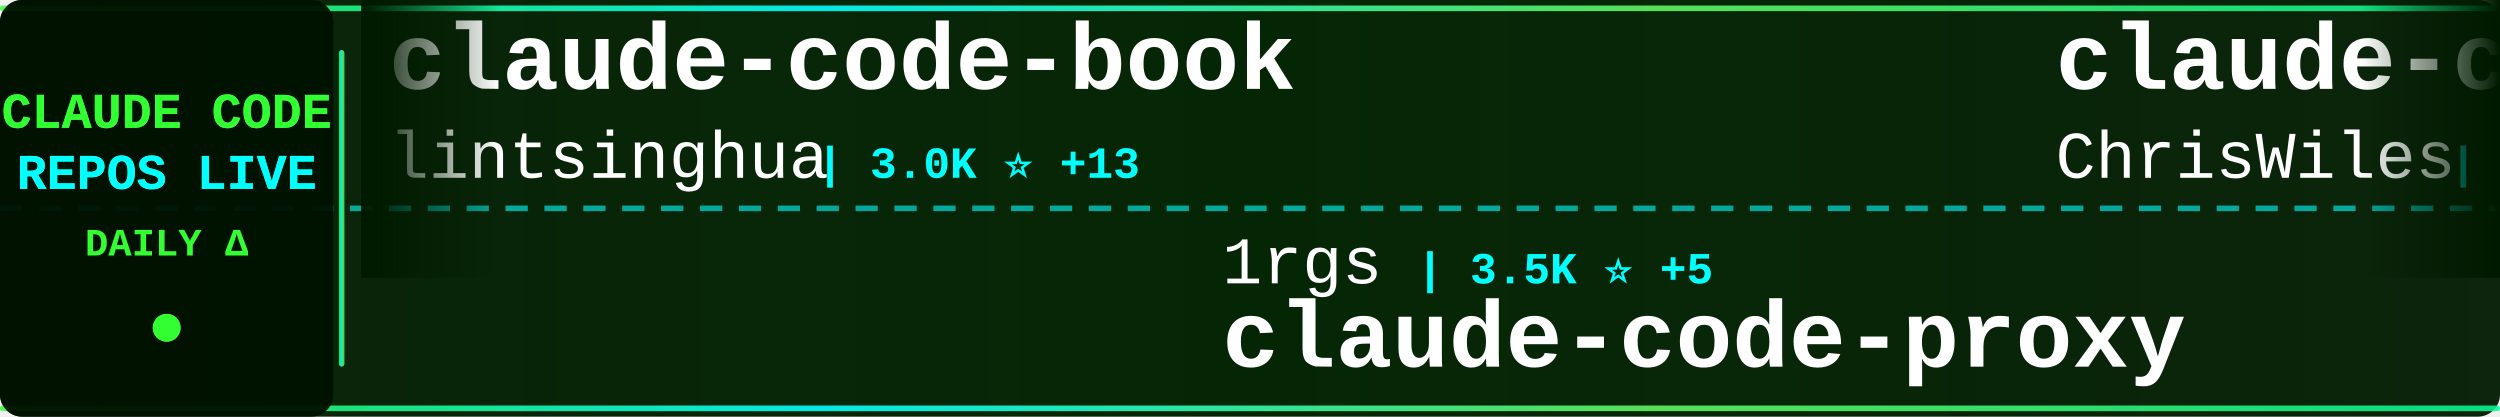
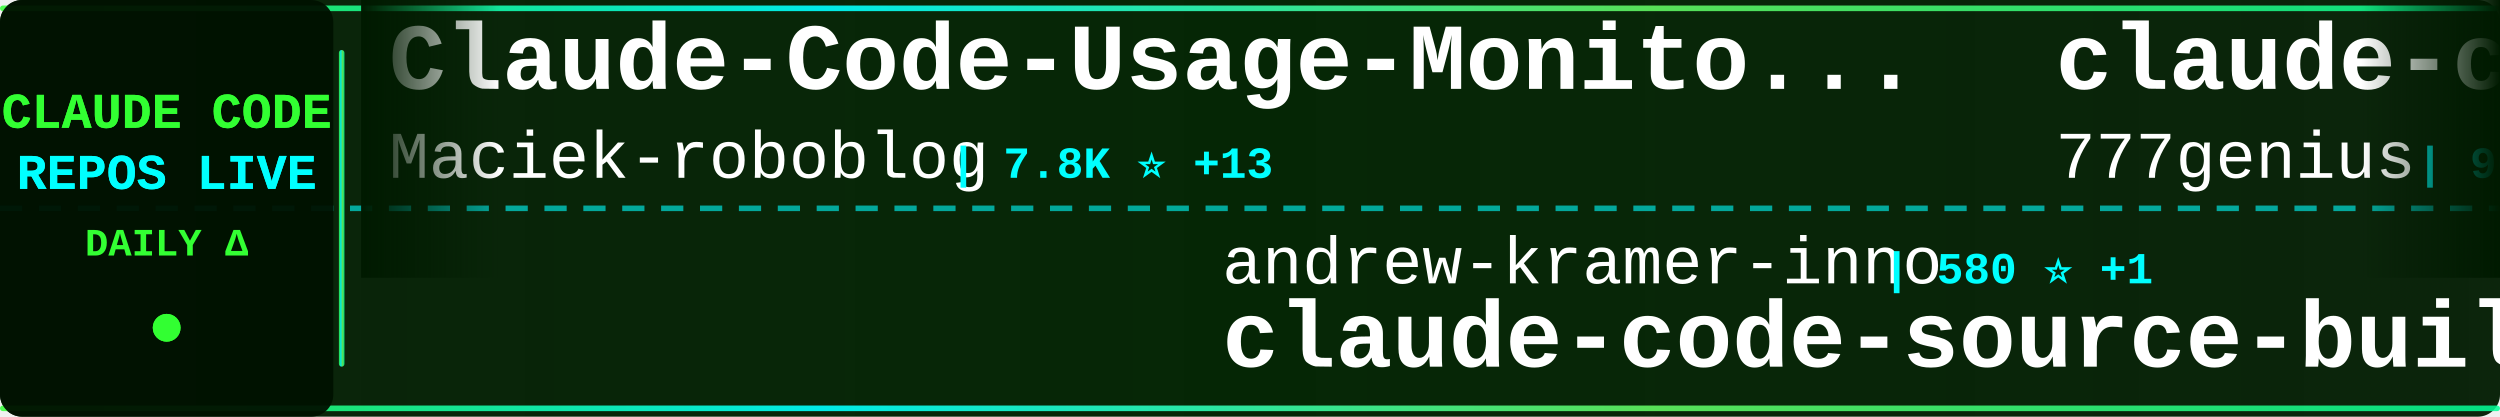
<svg xmlns="http://www.w3.org/2000/svg" width="900" height="150">
  <defs>
    <linearGradient id="tickerBg" x1="0%" y1="0%" x2="100%" y2="0%">
      <stop offset="0%" style="stop-color:#001a00;stop-opacity:0.95" />
      <stop offset="50%" style="stop-color:#002200;stop-opacity:0.98" />
      <stop offset="100%" style="stop-color:#001a00;stop-opacity:0.95" />
    </linearGradient>
    <linearGradient id="borderGrad" x1="0%" y1="0%" x2="100%" y2="0%">
      <stop offset="0%" style="stop-color:#33ff33;stop-opacity:0.85">
        <animate attributeName="stop-opacity" values="0.85;1;0.85" dur="2s" repeatCount="indefinite" />
      </stop>
      <stop offset="33%" style="stop-color:#00ffff;stop-opacity:0.9">
        <animate attributeName="stop-opacity" values="0.9;1;0.9" dur="2.2s" repeatCount="indefinite" />
      </stop>
      <stop offset="66%" style="stop-color:#66ff66;stop-opacity:0.85">
        <animate attributeName="stop-opacity" values="0.85;1;0.85" dur="1.8s" repeatCount="indefinite" />
      </stop>
      <stop offset="100%" style="stop-color:#00ff99;stop-opacity:0.85">
        <animate attributeName="stop-opacity" values="0.85;1;0.85" dur="2s" repeatCount="indefinite" />
      </stop>
    </linearGradient>
    <filter id="textGlow">
      <feGaussianBlur stdDeviation="0.1" result="coloredBlur" />
      <feMerge>
        <feMergeNode in="coloredBlur" />
        <feMergeNode in="SourceGraphic" />
      </feMerge>
    </filter>
    <filter id="metricGlow">
      <feGaussianBlur stdDeviation="0.2" result="coloredBlur" />
      <feMerge>
        <feMergeNode in="coloredBlur" />
        <feMergeNode in="SourceGraphic" />
      </feMerge>
    </filter>
    <linearGradient id="leftFade" x1="0%" y1="0%" x2="100%" y2="0%">
      <stop offset="0%" style="stop-color:#001a00;stop-opacity:1" />
      <stop offset="100%" style="stop-color:#001a00;stop-opacity:0" />
    </linearGradient>
    <linearGradient id="rightFade" x1="0%" y1="0%" x2="100%" y2="0%">
      <stop offset="0%" style="stop-color:#001a00;stop-opacity:0" />
      <stop offset="100%" style="stop-color:#001a00;stop-opacity:1" />
    </linearGradient>
  </defs>
  <rect width="900" height="150" fill="url(#tickerBg)" rx="8" />
  <rect x="0" y="2" width="900" height="2" fill="url(#borderGrad)" rx="1" />
  <rect x="0" y="146" width="900" height="2" fill="url(#borderGrad)" rx="1" />
  <line x1="0" y1="75" x2="900" y2="75" stroke="#00ffff" stroke-width="2" stroke-dasharray="8 6" opacity="0.6" />
  <rect x="0" y="0" width="120" height="150" fill="#001100" opacity="0.95" rx="8" />
  <text x="60" y="46" font-family="'Courier New', monospace" font-size="18" font-weight="bold" fill="#33ff33" text-anchor="middle" filter="url(#textGlow)">
    CLAUDE CODE
  </text>
  <text x="60" y="68" font-family="'Courier New', monospace" font-size="18" font-weight="bold" fill="#00ffff" text-anchor="middle" filter="url(#textGlow)">
    REPOS LIVE
  </text>
  <text x="60" y="92" font-family="'Courier New', monospace" font-size="14" font-weight="bold" fill="#33ff33" text-anchor="middle">
    DAILY Δ
  </text>
  <circle cx="60" cy="118" r="5" fill="#33ff33" filter="url(#metricGlow)">
    <animate attributeName="r" values="4;6;4" dur="1.5s" repeatCount="indefinite" />
    <animate attributeName="opacity" values="0.6;1;0.6" dur="1.5s" repeatCount="indefinite" />
  </circle>
  <rect x="122" y="18" width="2" height="114" fill="url(#borderGrad)" rx="1" />
  <clipPath id="tickerClip">
    <rect x="130" y="0" width="770" height="150" />
  </clipPath>
  <g clip-path="url(#tickerClip)">
    <g id="tickerItems">
      <animateTransform attributeName="transform" attributeType="XML" type="translate" from="0 0" to="-3000 0" dur="54s" repeatCount="indefinite" />
      <g transform="translate(0, 0)">
-         <text x="140" y="32" font-family="'Courier New', monospace" font-size="34" font-weight="bold" fill="#ffffff">claude-code-book</text>
-         <text x="140" y="64" font-family="'Courier New', monospace" font-size="24" font-weight="normal" fill="#ffffff" opacity="1.0">lintsinghua</text>
-         <text x="294" y="64" font-family="'Courier New', monospace" font-size="16" font-weight="bold" fill="#00ffff"> | 3.0K ⭐ +13</text>
+         <text x="140" y="32" font-family="'Courier New', monospace" font-size="34" font-weight="bold" fill="#ffffff">Claude-Code-Usage-Monito...</text>
+         <text x="140" y="64" font-family="'Courier New', monospace" font-size="24" font-weight="normal" fill="#ffffff" opacity="1.0">Maciek-roboblog</text>
+         <text x="342" y="64" font-family="'Courier New', monospace" font-size="16" font-weight="bold" fill="#00ffff"> | 7.8K ⭐ +13</text>
      </g>
      <g transform="translate(300, 0)">
-         <text x="140" y="102" font-family="'Courier New', monospace" font-size="24" font-weight="normal" fill="#ffffff" opacity="1.0">1rgs</text>
-         <text x="210" y="102" font-family="'Courier New', monospace" font-size="16" font-weight="bold" fill="#00ffff"> | 3.5K ⭐ +5</text>
-         <text x="140" y="132" font-family="'Courier New', monospace" font-size="34" font-weight="bold" fill="#ffffff">claude-code-proxy</text>
+         <text x="140" y="102" font-family="'Courier New', monospace" font-size="24" font-weight="normal" fill="#ffffff" opacity="1.0">andrew-kramer-inno</text>
+         <text x="378" y="102" font-family="'Courier New', monospace" font-size="16" font-weight="bold" fill="#00ffff"> | 580 ⭐ +1</text>
+         <text x="140" y="132" font-family="'Courier New', monospace" font-size="34" font-weight="bold" fill="#ffffff">claude-code-source-build</text>
      </g>
      <g transform="translate(600, 0)">
-         <text x="140" y="32" font-family="'Courier New', monospace" font-size="34" font-weight="bold" fill="#ffffff">claude-code-showcase</text>
-         <text x="140" y="64" font-family="'Courier New', monospace" font-size="24" font-weight="normal" fill="#ffffff" opacity="1.0">ChrisWiles</text>
-         <text x="282" y="64" font-family="'Courier New', monospace" font-size="16" font-weight="bold" fill="#00ffff"> | 5.8K ⭐ +1</text>
+         <text x="140" y="32" font-family="'Courier New', monospace" font-size="34" font-weight="bold" fill="#ffffff">claude-code-source-code</text>
+         <text x="140" y="64" font-family="'Courier New', monospace" font-size="24" font-weight="normal" fill="#ffffff" opacity="1.0">777genius</text>
+         <text x="270" y="64" font-family="'Courier New', monospace" font-size="16" font-weight="bold" fill="#00ffff"> | 900 ⭐ +3</text>
      </g>
      <g transform="translate(900, 0)">
-         <text x="140" y="102" font-family="'Courier New', monospace" font-size="24" font-weight="normal" fill="#ffffff" opacity="1.0">anthropics</text>
-         <text x="282" y="102" font-family="'Courier New', monospace" font-size="16" font-weight="bold" fill="#00ffff"> | 4.4K ⭐ +12</text>
-         <text x="140" y="132" font-family="'Courier New', monospace" font-size="34" font-weight="bold" fill="#ffffff">claude-code-security-rev...</text>
-       </g>
-       <g transform="translate(1200, 0)">
-         <text x="140" y="32" font-family="'Courier New', monospace" font-size="34" font-weight="bold" fill="#ffffff">claude-code-hub</text>
-         <text x="140" y="64" font-family="'Courier New', monospace" font-size="24" font-weight="normal" fill="#ffffff" opacity="1.0">ding113</text>
-         <text x="246" y="64" font-family="'Courier New', monospace" font-size="16" font-weight="bold" fill="#00ffff"> | 2.7K ⭐ +9</text>
-       </g>
-       <g transform="translate(1500, 0)">
-         <text x="140" y="102" font-family="'Courier New', monospace" font-size="24" font-weight="normal" fill="#ffffff" opacity="1.0">lorryjovens-hub</text>
-         <text x="342" y="102" font-family="'Courier New', monospace" font-size="16" font-weight="bold" fill="#00ffff"> | 1.5K ⭐ +4</text>
-         <text x="140" y="132" font-family="'Courier New', monospace" font-size="34" font-weight="bold" fill="#ffffff">claude-code-rust</text>
-       </g>
-       <g transform="translate(1800, 0)">
-         <text x="140" y="32" font-family="'Courier New', monospace" font-size="34" font-weight="bold" fill="#ffffff">Claude-Code</text>
-         <text x="140" y="64" font-family="'Courier New', monospace" font-size="24" font-weight="normal" fill="#ffffff" opacity="1.0">pengchengneo</text>
-         <text x="306" y="64" font-family="'Courier New', monospace" font-size="16" font-weight="bold" fill="#00ffff"> | 1.2K ⭐ +7</text>
-       </g>
-       <g transform="translate(2100, 0)">
-         <text x="140" y="102" font-family="'Courier New', monospace" font-size="24" font-weight="normal" fill="#ffffff" opacity="1.0">fuergaosi233</text>
-         <text x="306" y="102" font-family="'Courier New', monospace" font-size="16" font-weight="bold" fill="#00ffff"> | 2.5K ⭐ +4</text>
-         <text x="140" y="132" font-family="'Courier New', monospace" font-size="34" font-weight="bold" fill="#ffffff">claude-code-proxy</text>
-       </g>
-       <g transform="translate(2400, 0)">
-         <text x="140" y="32" font-family="'Courier New', monospace" font-size="34" font-weight="bold" fill="#ffffff">claude-code-infrastructu...</text>
-         <text x="140" y="64" font-family="'Courier New', monospace" font-size="24" font-weight="normal" fill="#ffffff" opacity="1.0">diet103</text>
-         <text x="246" y="64" font-family="'Courier New', monospace" font-size="16" font-weight="bold" fill="#00ffff"> | 9.6K ⭐ +6</text>
-       </g>
-       <g transform="translate(2700, 0)">
        <text x="140" y="102" font-family="'Courier New', monospace" font-size="24" font-weight="normal" fill="#ffffff" opacity="1.0">Cranot</text>
        <text x="234" y="102" font-family="'Courier New', monospace" font-size="16" font-weight="bold" fill="#00ffff"> | 2.6K ⭐</text>
        <text x="140" y="132" font-family="'Courier New', monospace" font-size="34" font-weight="bold" fill="#ffffff">claude-code-guide</text>
      </g>
+       <g transform="translate(1200, 0)">
+         <text x="140" y="32" font-family="'Courier New', monospace" font-size="34" font-weight="bold" fill="#ffffff">claude-code-webui</text>
+         <text x="140" y="64" font-family="'Courier New', monospace" font-size="24" font-weight="normal" fill="#ffffff" opacity="1.0">sugyan</text>
+         <text x="234" y="64" font-family="'Courier New', monospace" font-size="16" font-weight="bold" fill="#00ffff"> | 1.1K ⭐ +3</text>
+       </g>
+       <g transform="translate(1500, 0)">
+         <text x="140" y="102" font-family="'Courier New', monospace" font-size="24" font-weight="normal" fill="#ffffff" opacity="1.0">Windy3f3f3f3f</text>
+         <text x="318" y="102" font-family="'Courier New', monospace" font-size="16" font-weight="bold" fill="#00ffff"> | 2.0K ⭐ +13</text>
+         <text x="140" y="132" font-family="'Courier New', monospace" font-size="34" font-weight="bold" fill="#ffffff">how-claude-code-works</text>
+       </g>
+       <g transform="translate(1800, 0)">
+         <text x="140" y="32" font-family="'Courier New', monospace" font-size="34" font-weight="bold" fill="#ffffff">claude-code-hooks-master...</text>
+         <text x="140" y="64" font-family="'Courier New', monospace" font-size="24" font-weight="normal" fill="#ffffff" opacity="1.0">disler</text>
+         <text x="234" y="64" font-family="'Courier New', monospace" font-size="16" font-weight="bold" fill="#00ffff"> | 3.6K ⭐ +6</text>
+       </g>
+       <g transform="translate(2100, 0)">
+         <text x="140" y="102" font-family="'Courier New', monospace" font-size="24" font-weight="normal" fill="#ffffff" opacity="1.0">liuup</text>
+         <text x="222" y="102" font-family="'Courier New', monospace" font-size="16" font-weight="bold" fill="#00ffff"> | 2.0K ⭐ +18</text>
+         <text x="140" y="132" font-family="'Courier New', monospace" font-size="34" font-weight="bold" fill="#ffffff">claude-code-analysis</text>
+       </g>
+       <g transform="translate(2400, 0)">
+         <text x="140" y="32" font-family="'Courier New', monospace" font-size="34" font-weight="bold" fill="#ffffff">edmunds-claude-code</text>
+         <text x="140" y="64" font-family="'Courier New', monospace" font-size="24" font-weight="normal" fill="#ffffff" opacity="1.0">edmund-io</text>
+         <text x="270" y="64" font-family="'Courier New', monospace" font-size="16" font-weight="bold" fill="#00ffff"> | 1.4K ⭐ +1</text>
+       </g>
+       <g transform="translate(2700, 0)">
+         <text x="140" y="102" font-family="'Courier New', monospace" font-size="24" font-weight="normal" fill="#ffffff" opacity="1.0">ChrisWiles</text>
+         <text x="282" y="102" font-family="'Courier New', monospace" font-size="16" font-weight="bold" fill="#00ffff"> | 5.8K ⭐ +2</text>
+         <text x="140" y="132" font-family="'Courier New', monospace" font-size="34" font-weight="bold" fill="#ffffff">claude-code-showcase</text>
+       </g>
      <g transform="translate(3000, 0)">
-         <text x="140" y="32" font-family="'Courier New', monospace" font-size="34" font-weight="bold" fill="#ffffff">claude-code-book</text>
-         <text x="140" y="64" font-family="'Courier New', monospace" font-size="24" font-weight="normal" fill="#ffffff" opacity="1.0">lintsinghua</text>
-         <text x="294" y="64" font-family="'Courier New', monospace" font-size="16" font-weight="bold" fill="#00ffff"> | 3.0K ⭐ +13</text>
+         <text x="140" y="32" font-family="'Courier New', monospace" font-size="34" font-weight="bold" fill="#ffffff">Claude-Code-Usage-Monito...</text>
+         <text x="140" y="64" font-family="'Courier New', monospace" font-size="24" font-weight="normal" fill="#ffffff" opacity="1.0">Maciek-roboblog</text>
+         <text x="342" y="64" font-family="'Courier New', monospace" font-size="16" font-weight="bold" fill="#00ffff"> | 7.8K ⭐ +13</text>
      </g>
      <g transform="translate(3300, 0)">
-         <text x="140" y="102" font-family="'Courier New', monospace" font-size="24" font-weight="normal" fill="#ffffff" opacity="1.0">1rgs</text>
-         <text x="210" y="102" font-family="'Courier New', monospace" font-size="16" font-weight="bold" fill="#00ffff"> | 3.5K ⭐ +5</text>
-         <text x="140" y="132" font-family="'Courier New', monospace" font-size="34" font-weight="bold" fill="#ffffff">claude-code-proxy</text>
+         <text x="140" y="102" font-family="'Courier New', monospace" font-size="24" font-weight="normal" fill="#ffffff" opacity="1.0">andrew-kramer-inno</text>
+         <text x="378" y="102" font-family="'Courier New', monospace" font-size="16" font-weight="bold" fill="#00ffff"> | 580 ⭐ +1</text>
+         <text x="140" y="132" font-family="'Courier New', monospace" font-size="34" font-weight="bold" fill="#ffffff">claude-code-source-build</text>
      </g>
      <g transform="translate(3600, 0)">
-         <text x="140" y="32" font-family="'Courier New', monospace" font-size="34" font-weight="bold" fill="#ffffff">claude-code-showcase</text>
-         <text x="140" y="64" font-family="'Courier New', monospace" font-size="24" font-weight="normal" fill="#ffffff" opacity="1.0">ChrisWiles</text>
-         <text x="282" y="64" font-family="'Courier New', monospace" font-size="16" font-weight="bold" fill="#00ffff"> | 5.8K ⭐ +1</text>
+         <text x="140" y="32" font-family="'Courier New', monospace" font-size="34" font-weight="bold" fill="#ffffff">claude-code-source-code</text>
+         <text x="140" y="64" font-family="'Courier New', monospace" font-size="24" font-weight="normal" fill="#ffffff" opacity="1.0">777genius</text>
+         <text x="270" y="64" font-family="'Courier New', monospace" font-size="16" font-weight="bold" fill="#00ffff"> | 900 ⭐ +3</text>
      </g>
      <g transform="translate(3900, 0)">
-         <text x="140" y="102" font-family="'Courier New', monospace" font-size="24" font-weight="normal" fill="#ffffff" opacity="1.0">anthropics</text>
-         <text x="282" y="102" font-family="'Courier New', monospace" font-size="16" font-weight="bold" fill="#00ffff"> | 4.4K ⭐ +12</text>
-         <text x="140" y="132" font-family="'Courier New', monospace" font-size="34" font-weight="bold" fill="#ffffff">claude-code-security-rev...</text>
+         <text x="140" y="102" font-family="'Courier New', monospace" font-size="24" font-weight="normal" fill="#ffffff" opacity="1.0">Cranot</text>
+         <text x="234" y="102" font-family="'Courier New', monospace" font-size="16" font-weight="bold" fill="#00ffff"> | 2.6K ⭐</text>
+         <text x="140" y="132" font-family="'Courier New', monospace" font-size="34" font-weight="bold" fill="#ffffff">claude-code-guide</text>
      </g>
    </g>
  </g>
  <rect x="130" y="0" width="50" height="100" fill="url(#leftFade)" />
  <rect x="850" y="0" width="50" height="100" fill="url(#rightFade)" />
</svg>
